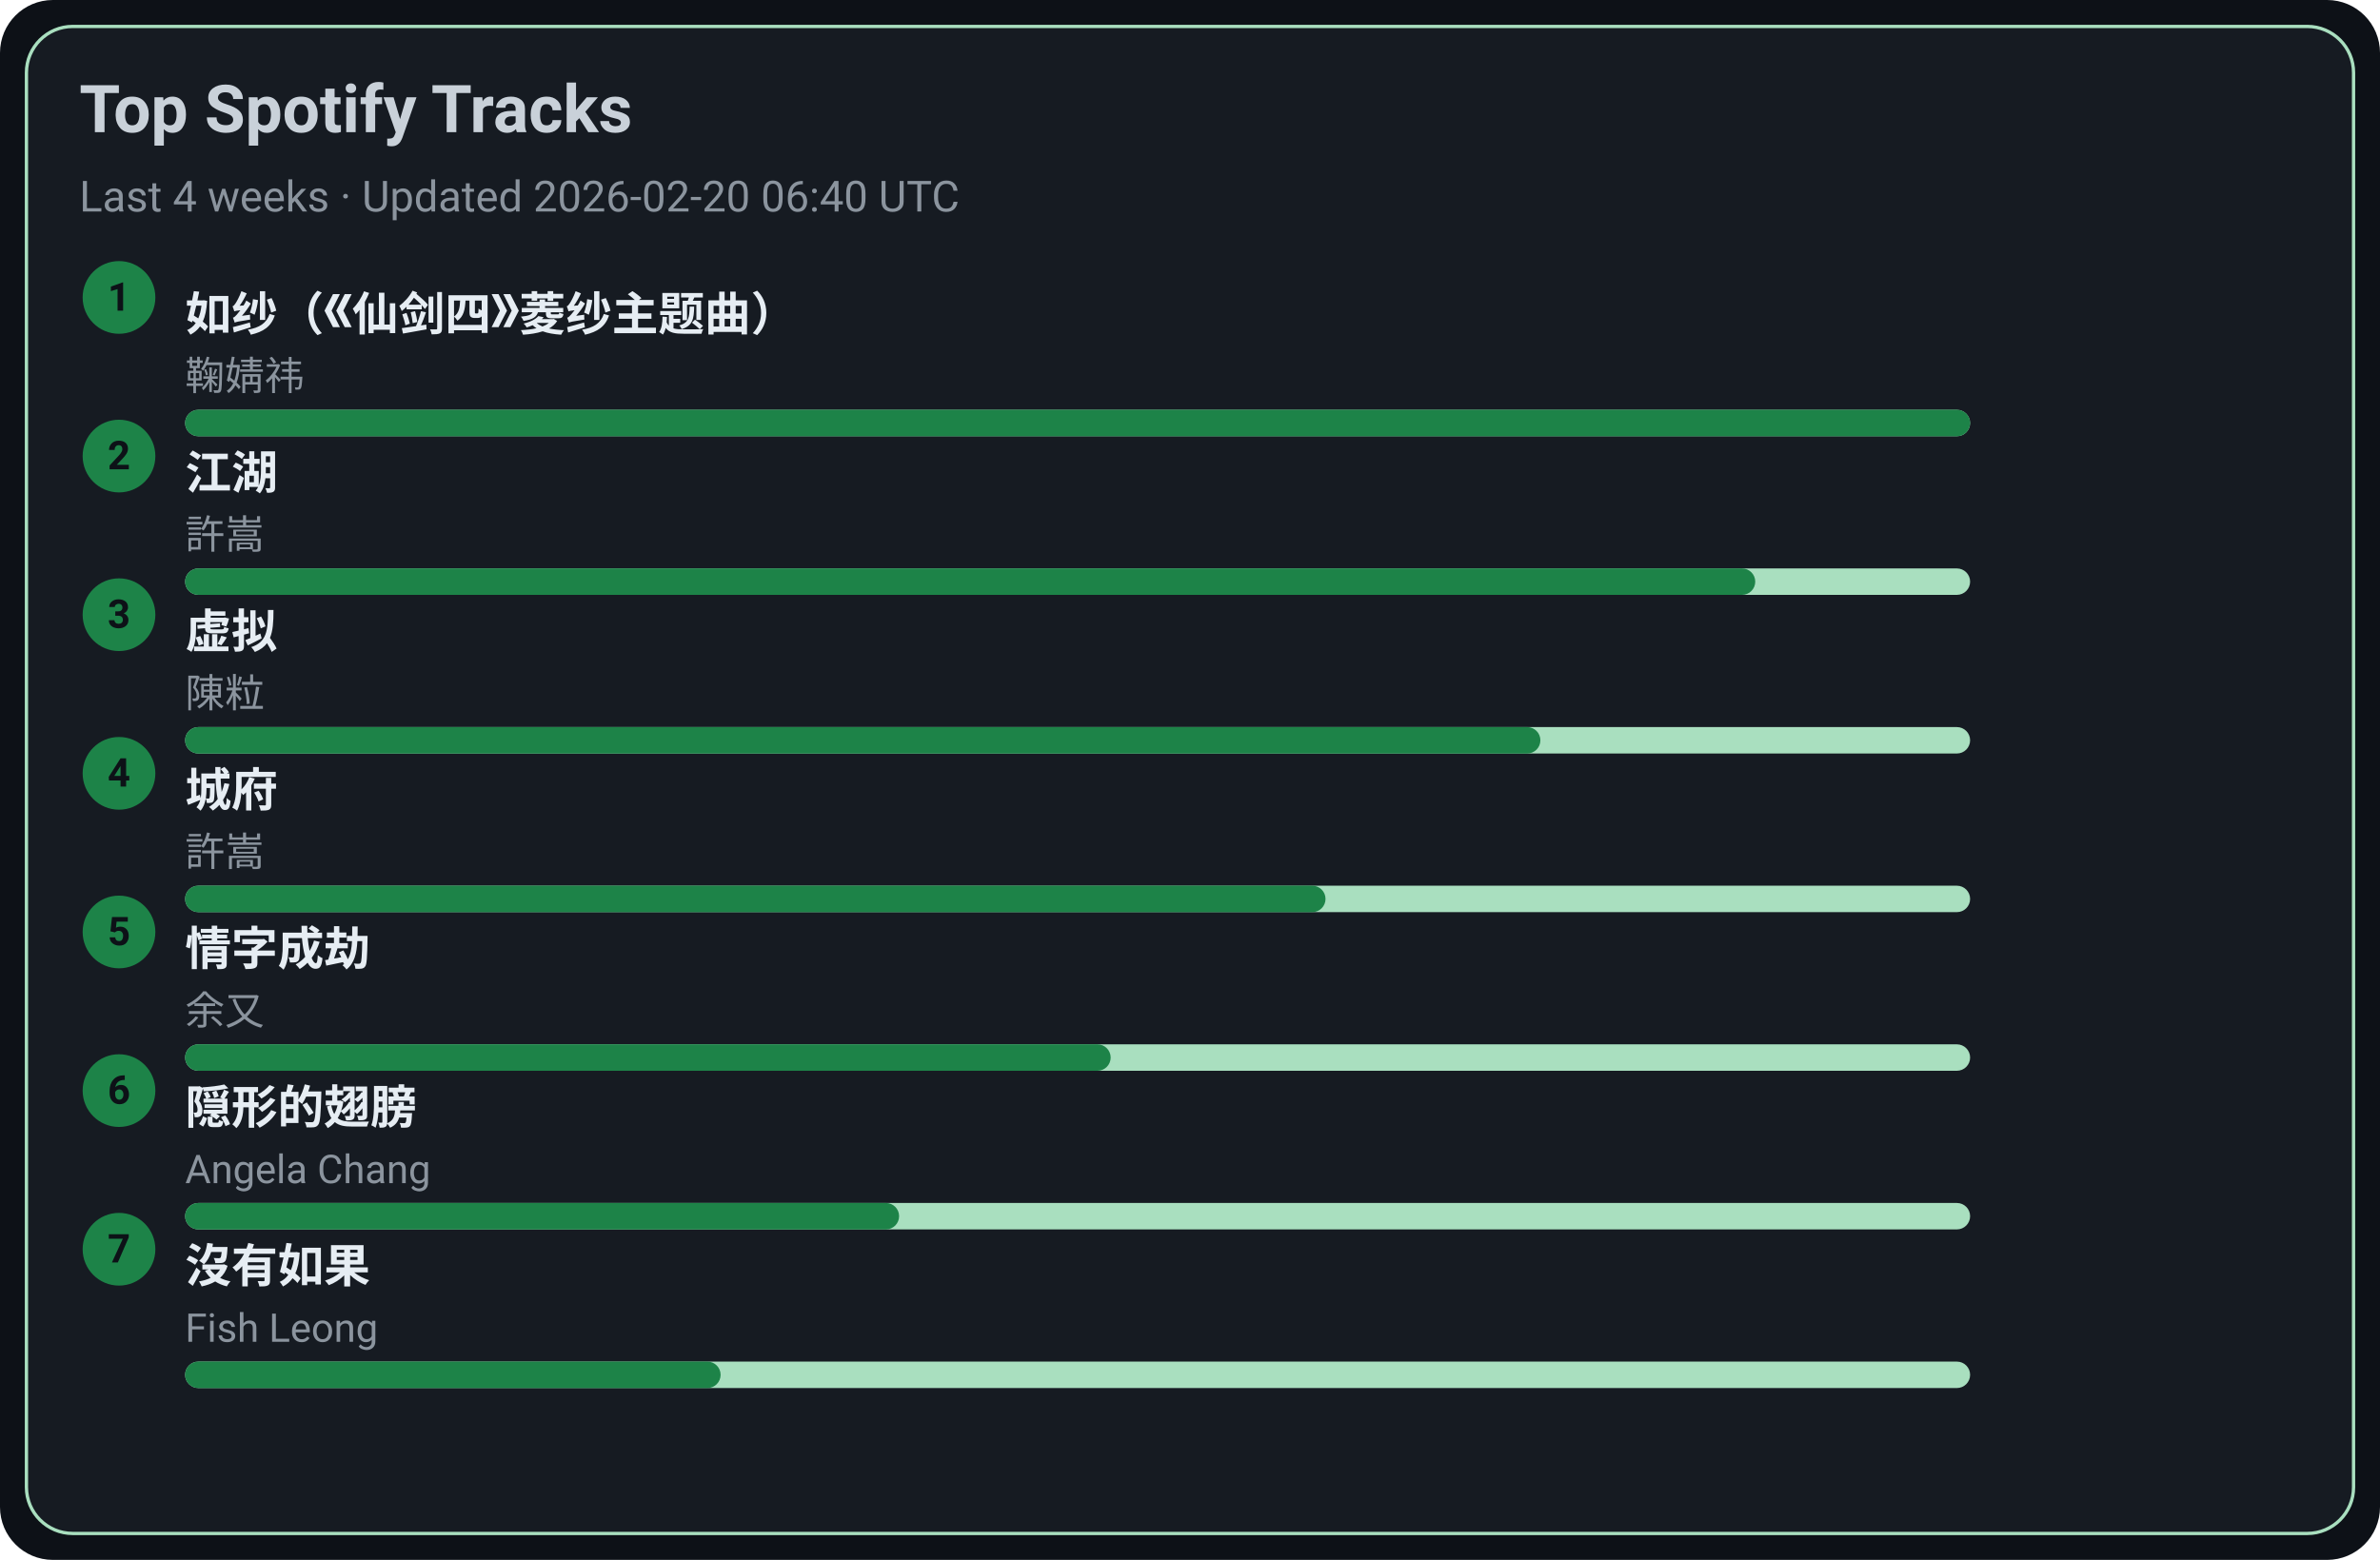
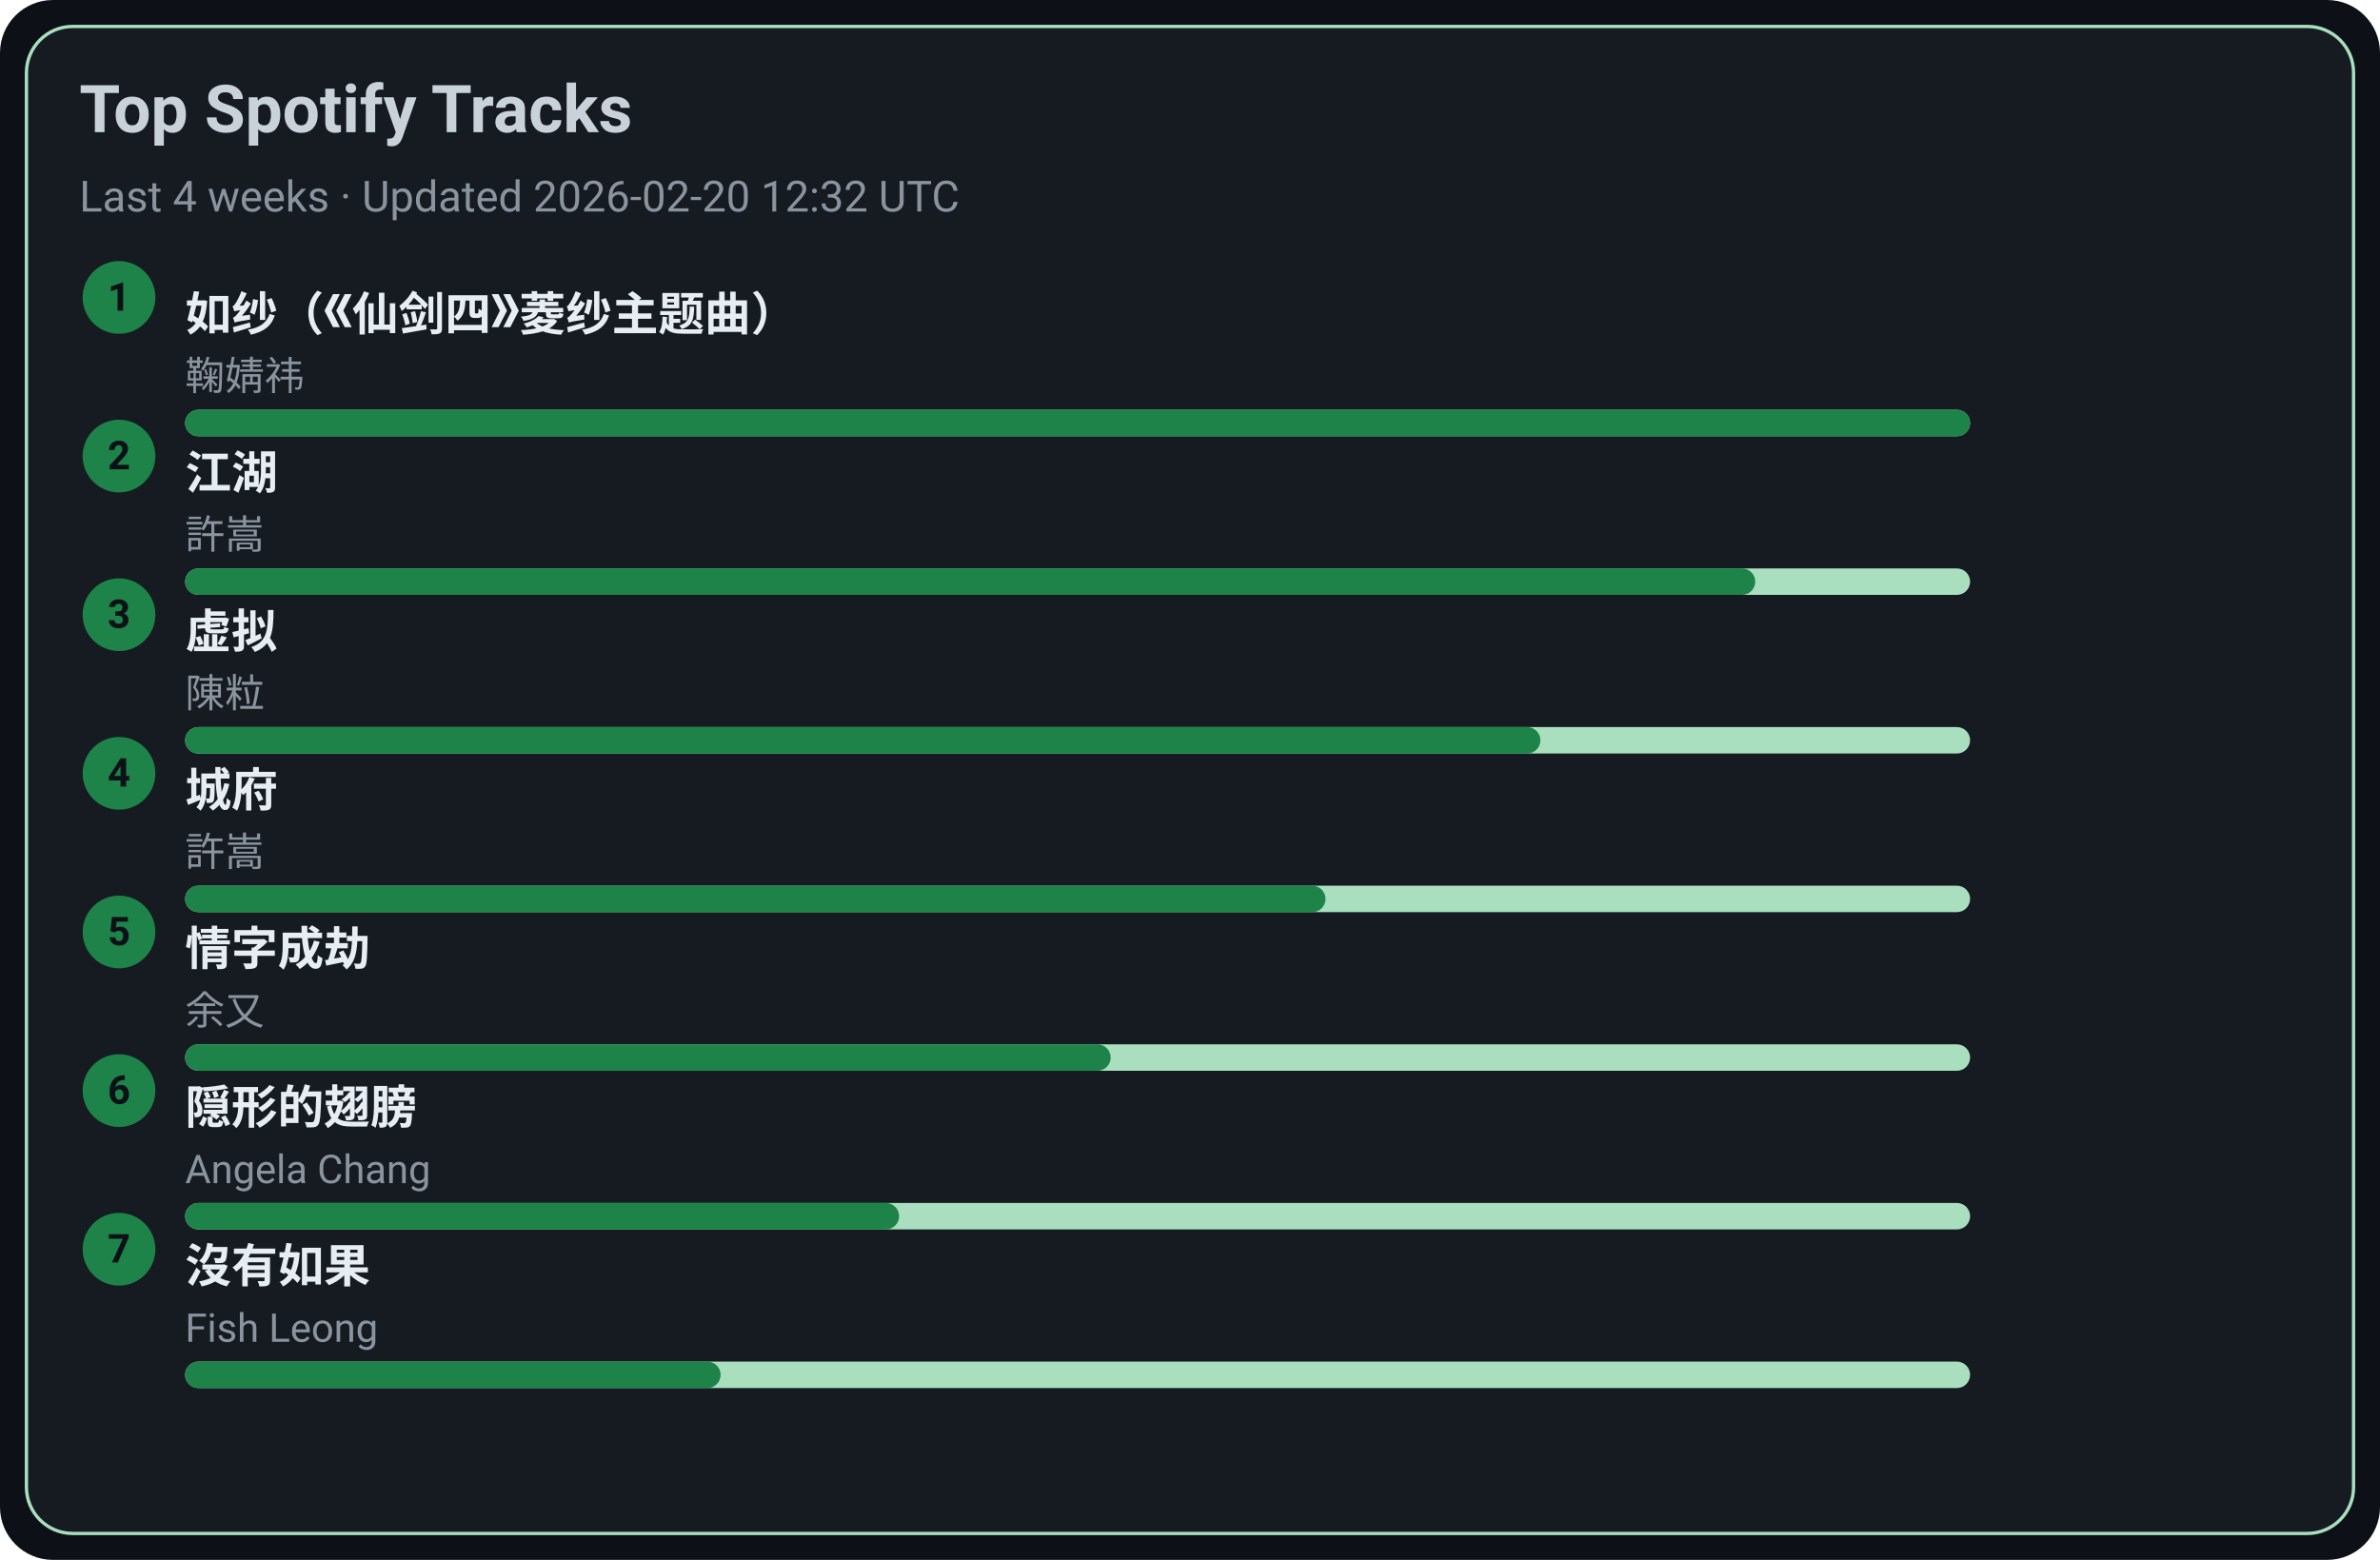
<svg xmlns="http://www.w3.org/2000/svg" width="720" height="472" viewBox="0 0 720 472">
  <style>text{font-family:-apple-system,BlinkMacSystemFont,Segoe UI,Roboto,Ubuntu,Helvetica Neue,Arial,Noto Sans,sans-serif}</style>
  <rect width="720" height="472" rx="16" fill="#0d1117" />
  <rect x="8" y="8" width="704" height="456" rx="14" fill="#161b22" stroke="#A9DFBF" />
  <text x="24" y="40" font-size="20" fill="#c9d1d9" font-weight="600">Top Spotify Tracks</text>
-   <text x="24" y="64" font-size="13" fill="#8b949e">Last 4 weeks · Updated 2026-02-20 06:40 UTC</text>
+   <text x="24" y="64" font-size="13" fill="#8b949e">Last 4 weeks · Updated 2026-02-20 12:32 UTC</text>
  <circle cx="36" cy="90" r="11" fill="#1D8348" />
  <text x="36" y="94" text-anchor="middle" font-size="12" fill="#0d1117" font-weight="700">1</text>
  <a href="https://open.spotify.com/track/69FUNgvEVkNbHq43lgvdme" target="_blank" rel="noopener noreferrer">
    <text x="56" y="100" font-size="14" fill="#e6edf3" font-weight="600">如纱（《仙剑四》菱纱主题曲）</text>
  </a>
  <text x="56" y="118" font-size="12" fill="#8b949e">鞠婧祎</text>
  <rect x="56" y="124" width="540" height="8" rx="4" fill="#A9DFBF" />
  <rect x="56" y="124" width="540" height="8" rx="4" fill="#1D8348" />
  <circle cx="36" cy="138" r="11" fill="#1D8348" />
  <text x="36" y="142" text-anchor="middle" font-size="12" fill="#0d1117" font-weight="700">2</text>
  <a href="https://open.spotify.com/track/03PCdwqajii1xgp7WIozzC" target="_blank" rel="noopener noreferrer">
    <text x="56" y="148" font-size="14" fill="#e6edf3" font-weight="600">江湖</text>
  </a>
  <text x="56" y="166" font-size="12" fill="#8b949e">許嵩</text>
  <rect x="56" y="172" width="540" height="8" rx="4" fill="#A9DFBF" />
  <rect x="56" y="172" width="475" height="8" rx="4" fill="#1D8348" />
  <circle cx="36" cy="186" r="11" fill="#1D8348" />
  <text x="36" y="190" text-anchor="middle" font-size="12" fill="#0d1117" font-weight="700">3</text>
  <a href="https://open.spotify.com/track/5l9sg05BhpfsdLfRvjGsAf" target="_blank" rel="noopener noreferrer">
    <text x="56" y="196" font-size="14" fill="#e6edf3" font-weight="600">虚拟</text>
  </a>
  <text x="56" y="214" font-size="12" fill="#8b949e">陳粒</text>
  <rect x="56" y="220" width="540" height="8" rx="4" fill="#A9DFBF" />
  <rect x="56" y="220" width="410" height="8" rx="4" fill="#1D8348" />
  <circle cx="36" cy="234" r="11" fill="#1D8348" />
  <text x="36" y="238" text-anchor="middle" font-size="12" fill="#0d1117" font-weight="700">4</text>
  <a href="https://open.spotify.com/track/4AmlSf7hye0QVpnHCcEoEw" target="_blank" rel="noopener noreferrer">
    <text x="56" y="244" font-size="14" fill="#e6edf3" font-weight="600">城府</text>
  </a>
  <text x="56" y="262" font-size="12" fill="#8b949e">許嵩</text>
  <rect x="56" y="268" width="540" height="8" rx="4" fill="#A9DFBF" />
  <rect x="56" y="268" width="345" height="8" rx="4" fill="#1D8348" />
  <circle cx="36" cy="282" r="11" fill="#1D8348" />
  <text x="36" y="286" text-anchor="middle" font-size="12" fill="#0d1117" font-weight="700">5</text>
  <a href="https://open.spotify.com/track/6PLof7Z5mvbp9im83J4m3m" target="_blank" rel="noopener noreferrer">
    <text x="56" y="292" font-size="14" fill="#e6edf3" font-weight="600">情字成劫</text>
  </a>
  <text x="56" y="310" font-size="12" fill="#8b949e">余又</text>
  <rect x="56" y="316" width="540" height="8" rx="4" fill="#A9DFBF" />
  <rect x="56" y="316" width="280" height="8" rx="4" fill="#1D8348" />
  <circle cx="36" cy="330" r="11" fill="#1D8348" />
  <text x="36" y="334" text-anchor="middle" font-size="12" fill="#0d1117" font-weight="700">6</text>
  <a href="https://open.spotify.com/track/6Tv5ukQ3xK8WHxJgWMM6vM" target="_blank" rel="noopener noreferrer">
    <text x="56" y="340" font-size="14" fill="#e6edf3" font-weight="600">隠形的翅膀</text>
  </a>
  <text x="56" y="358" font-size="12" fill="#8b949e">Angela Chang</text>
  <rect x="56" y="364" width="540" height="8" rx="4" fill="#A9DFBF" />
  <rect x="56" y="364" width="216" height="8" rx="4" fill="#1D8348" />
  <circle cx="36" cy="378" r="11" fill="#1D8348" />
  <text x="36" y="382" text-anchor="middle" font-size="12" fill="#0d1117" font-weight="700">7</text>
  <a href="https://open.spotify.com/track/1G9MmoUjo5nC5lB7paaG0l" target="_blank" rel="noopener noreferrer">
    <text x="56" y="388" font-size="14" fill="#e6edf3" font-weight="600">沒有如果</text>
  </a>
  <text x="56" y="406" font-size="12" fill="#8b949e">Fish Leong</text>
  <rect x="56" y="412" width="540" height="8" rx="4" fill="#A9DFBF" />
  <rect x="56" y="412" width="162" height="8" rx="4" fill="#1D8348" />
</svg>
